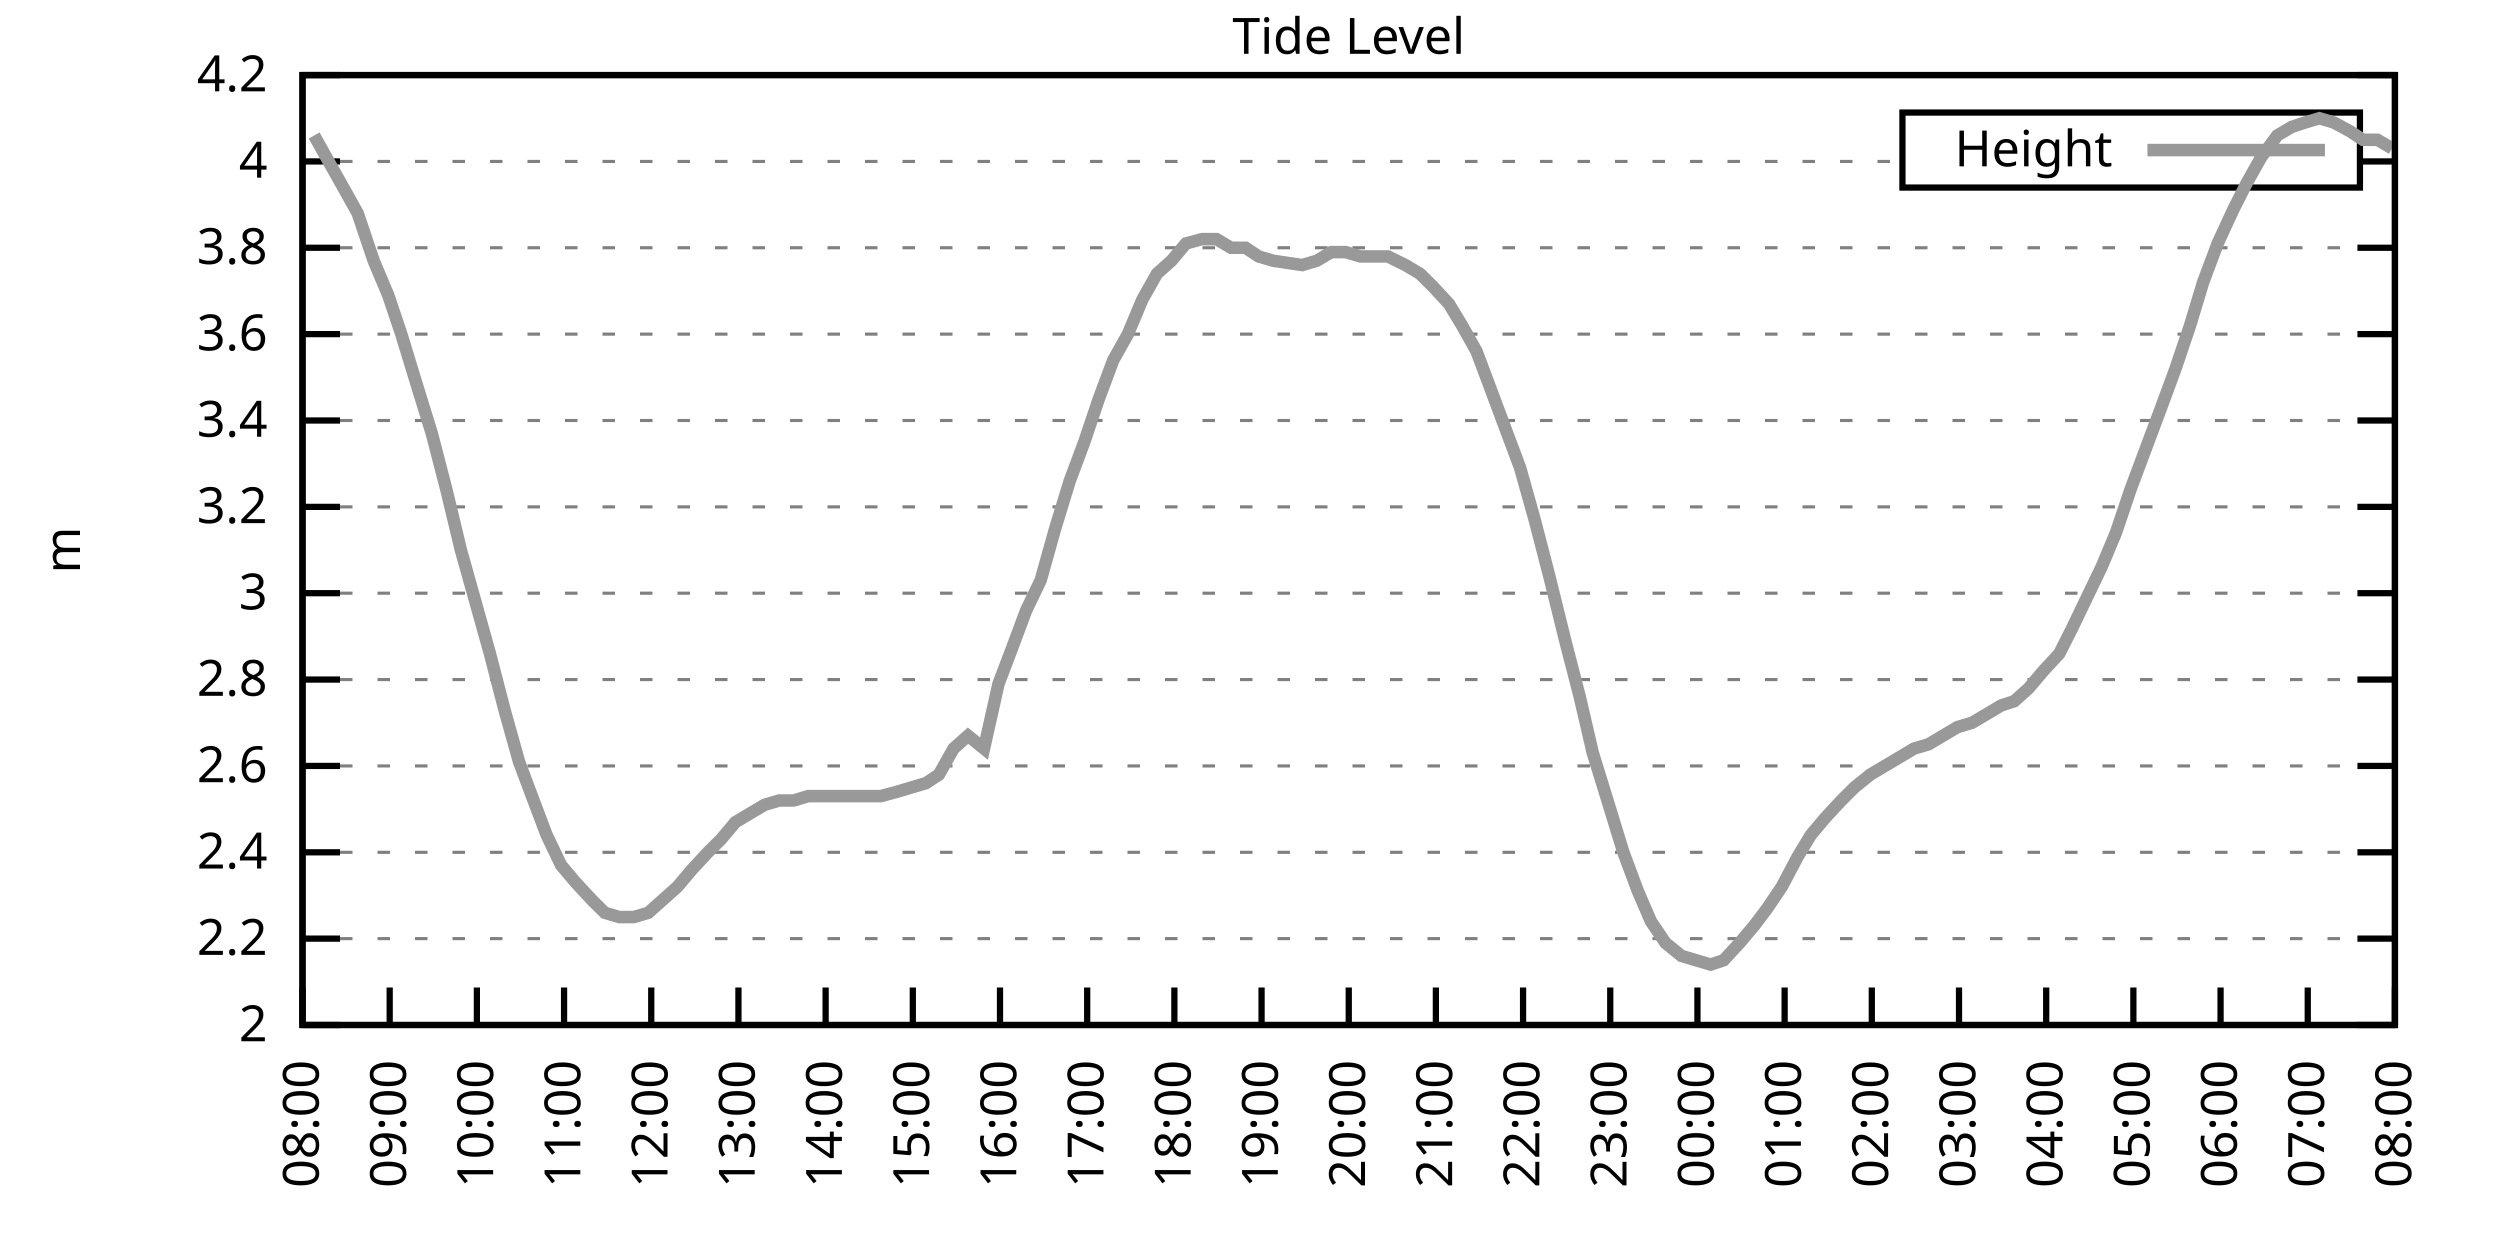
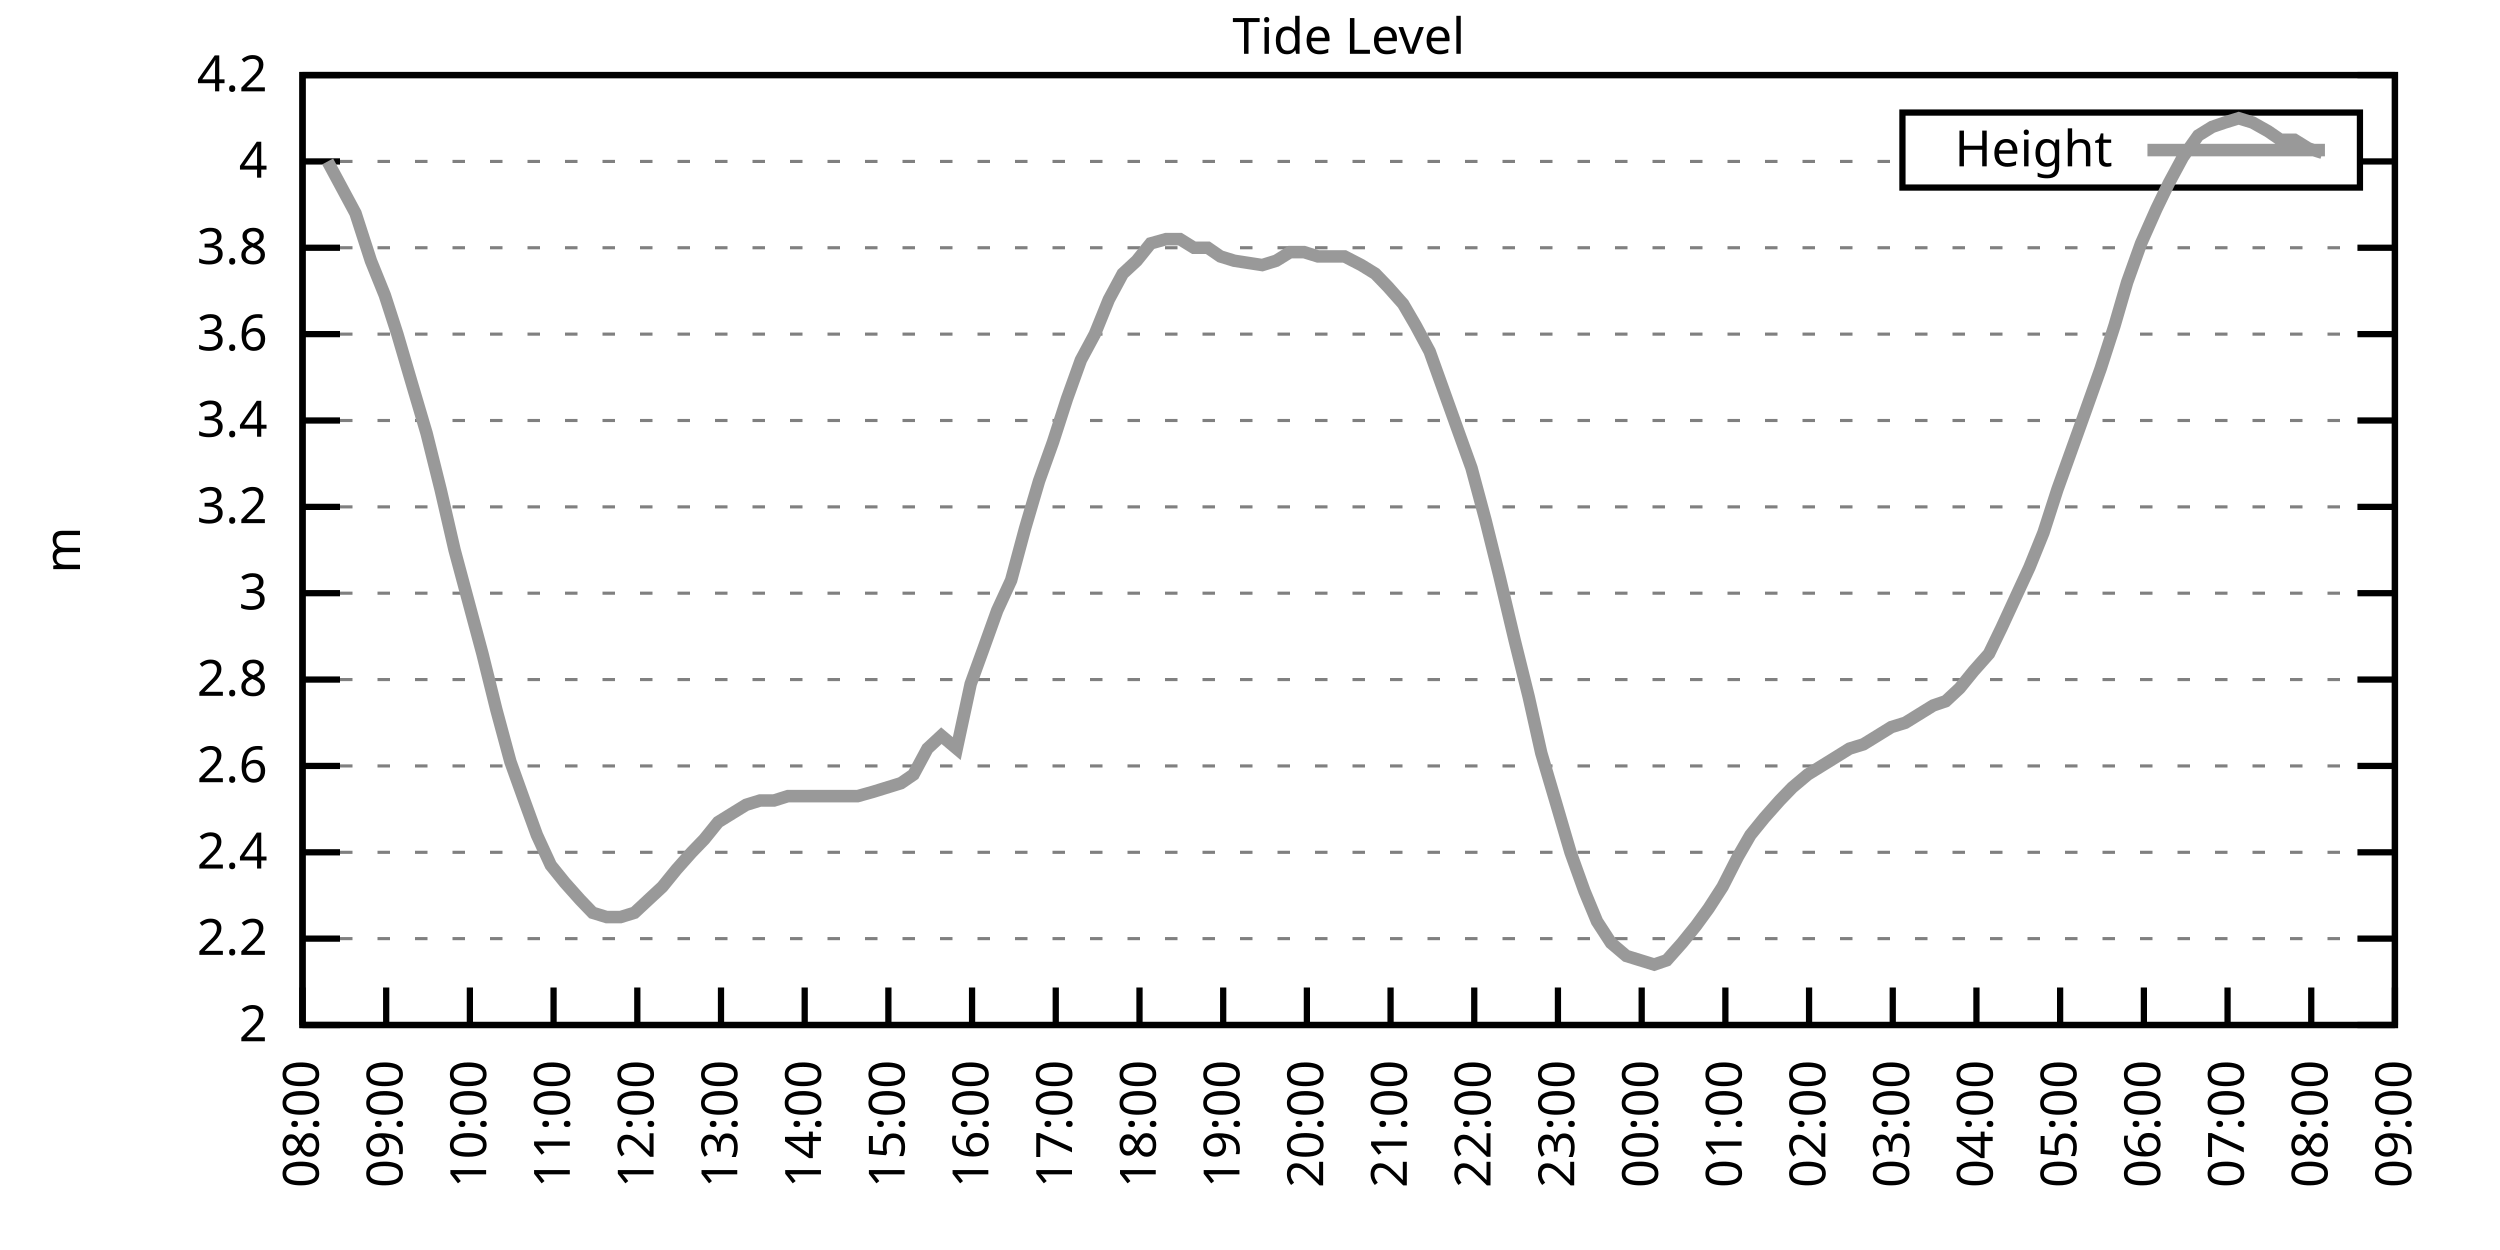
<svg xmlns="http://www.w3.org/2000/svg" xmlns:xlink="http://www.w3.org/1999/xlink" width="400" height="200" viewBox="0 0 400 200">
  <g id="gnuplot_canvas">
    <rect x="0" y="0" width="400" height="200" fill="none" />
    <defs>
      <circle id="gpDot" r="0.5" stroke-width="0.5" stroke="currentColor" />
      <path id="gpPt0" stroke-width="0.333" stroke="currentColor" d="M-1,0 h2 M0,-1 v2" />
      <path id="gpPt1" stroke-width="0.333" stroke="currentColor" d="M-1,-1 L1,1 M1,-1 L-1,1" />
      <path id="gpPt2" stroke-width="0.333" stroke="currentColor" d="M-1,0 L1,0 M0,-1 L0,1 M-1,-1 L1,1 M-1,1 L1,-1" />
      <rect id="gpPt3" stroke-width="0.333" stroke="currentColor" x="-1" y="-1" width="2" height="2" />
      <rect id="gpPt4" stroke-width="0.333" stroke="currentColor" fill="currentColor" x="-1" y="-1" width="2" height="2" />
      <circle id="gpPt5" stroke-width="0.333" stroke="currentColor" cx="0" cy="0" r="1" />
      <use xlink:href="#gpPt5" id="gpPt6" fill="currentColor" stroke="none" />
      <path id="gpPt7" stroke-width="0.333" stroke="currentColor" d="M0,-1.33 L-1.33,0.67 L1.33,0.67 z" />
      <use xlink:href="#gpPt7" id="gpPt8" fill="currentColor" stroke="none" />
      <use xlink:href="#gpPt7" id="gpPt9" stroke="currentColor" transform="rotate(180)" />
      <use xlink:href="#gpPt9" id="gpPt10" fill="currentColor" stroke="none" />
      <use xlink:href="#gpPt3" id="gpPt11" stroke="currentColor" transform="rotate(45)" />
      <use xlink:href="#gpPt11" id="gpPt12" fill="currentColor" stroke="none" />
      <path id="gpPt13" stroke-width="0.333" stroke="currentColor" d="M0,1.330 L1.265,0.411 L0.782,-1.067 L-0.782,-1.076 L-1.265,0.411 z" />
      <use xlink:href="#gpPt13" id="gpPt14" fill="currentColor" stroke="none" />
      <filter id="textbox" filterUnits="objectBoundingBox" x="0" y="0" height="1" width="1">
        <feFlood flood-color="white" flood-opacity="1" result="bgnd" />
        <feComposite in="SourceGraphic" in2="bgnd" operator="atop" />
      </filter>
      <filter id="greybox" filterUnits="objectBoundingBox" x="0" y="0" height="1" width="1">
        <feFlood flood-color="lightgrey" flood-opacity="1" result="grey" />
        <feComposite in="SourceGraphic" in2="grey" operator="atop" />
      </filter>
    </defs>
    <g fill="none" color="white" stroke="currentColor" stroke-width="1.00" stroke-linecap="butt" stroke-linejoin="miter">
</g>
    <g fill="none" color="black" stroke="currentColor" stroke-width="1.00" stroke-linecap="butt" stroke-linejoin="miter">
      <g stroke="none" shape-rendering="crispEdges">
        <polygon fill="rgb(255, 255, 255)" points="48.40,164.00 383.18,164.00 383.18,12.02 48.40,12.02 " />
      </g>
    </g>
    <g fill="none" color="black" stroke="currentColor" stroke-width="1.00" stroke-linecap="butt" stroke-linejoin="miter">
</g>
    <g fill="none" color="black" stroke="black" stroke-width="0.50" stroke-linecap="butt" stroke-linejoin="miter">
</g>
    <g fill="none" color="gray" stroke="currentColor" stroke-width="0.50" stroke-linecap="butt" stroke-linejoin="miter">
      <path stroke="gray" stroke-dasharray="2,4" class="gridline" d="M48.40,164.00 L383.19,164.00  " />
    </g>
    <g fill="none" color="gray" stroke="gray" stroke-width="1.00" stroke-linecap="butt" stroke-linejoin="miter">
</g>
    <g fill="none" color="black" stroke="currentColor" stroke-width="1.00" stroke-linecap="butt" stroke-linejoin="miter">
      <path stroke="black" d="M48.40,164.00 L54.40,164.00 M383.19,164.00 L377.19,164.00  " />
      <g transform="translate(42.80,166.60)" stroke="none" fill="black" font-family="Sans" font-size="8.00" text-anchor="end">
        <text>
          <tspan font-family="Sans"> 2</tspan>
        </text>
      </g>
    </g>
    <g fill="none" color="black" stroke="currentColor" stroke-width="1.00" stroke-linecap="butt" stroke-linejoin="miter">
</g>
    <g fill="none" color="black" stroke="black" stroke-width="0.50" stroke-linecap="butt" stroke-linejoin="miter">
</g>
    <g fill="none" color="gray" stroke="currentColor" stroke-width="0.50" stroke-linecap="butt" stroke-linejoin="miter">
      <path stroke="gray" stroke-dasharray="2,4" class="gridline" d="M48.40,150.18 L383.19,150.18  " />
    </g>
    <g fill="none" color="gray" stroke="gray" stroke-width="1.00" stroke-linecap="butt" stroke-linejoin="miter">
</g>
    <g fill="none" color="black" stroke="currentColor" stroke-width="1.00" stroke-linecap="butt" stroke-linejoin="miter">
      <path stroke="black" d="M48.40,150.18 L54.40,150.18 M383.19,150.18 L377.19,150.18  " />
      <g transform="translate(42.80,152.78)" stroke="none" fill="black" font-family="Sans" font-size="8.00" text-anchor="end">
        <text>
          <tspan font-family="Sans"> 2.2</tspan>
        </text>
      </g>
    </g>
    <g fill="none" color="black" stroke="currentColor" stroke-width="1.00" stroke-linecap="butt" stroke-linejoin="miter">
</g>
    <g fill="none" color="black" stroke="black" stroke-width="0.50" stroke-linecap="butt" stroke-linejoin="miter">
</g>
    <g fill="none" color="gray" stroke="currentColor" stroke-width="0.50" stroke-linecap="butt" stroke-linejoin="miter">
      <path stroke="gray" stroke-dasharray="2,4" class="gridline" d="M48.40,136.37 L383.19,136.37  " />
    </g>
    <g fill="none" color="gray" stroke="gray" stroke-width="1.00" stroke-linecap="butt" stroke-linejoin="miter">
</g>
    <g fill="none" color="black" stroke="currentColor" stroke-width="1.00" stroke-linecap="butt" stroke-linejoin="miter">
      <path stroke="black" d="M48.40,136.37 L54.40,136.37 M383.19,136.37 L377.19,136.37  " />
      <g transform="translate(42.80,138.97)" stroke="none" fill="black" font-family="Sans" font-size="8.00" text-anchor="end">
        <text>
          <tspan font-family="Sans"> 2.4</tspan>
        </text>
      </g>
    </g>
    <g fill="none" color="black" stroke="currentColor" stroke-width="1.00" stroke-linecap="butt" stroke-linejoin="miter">
</g>
    <g fill="none" color="black" stroke="black" stroke-width="0.50" stroke-linecap="butt" stroke-linejoin="miter">
</g>
    <g fill="none" color="gray" stroke="currentColor" stroke-width="0.50" stroke-linecap="butt" stroke-linejoin="miter">
      <path stroke="gray" stroke-dasharray="2,4" class="gridline" d="M48.40,122.55 L383.19,122.55  " />
    </g>
    <g fill="none" color="gray" stroke="gray" stroke-width="1.00" stroke-linecap="butt" stroke-linejoin="miter">
</g>
    <g fill="none" color="black" stroke="currentColor" stroke-width="1.00" stroke-linecap="butt" stroke-linejoin="miter">
      <path stroke="black" d="M48.40,122.55 L54.40,122.55 M383.19,122.55 L377.19,122.55  " />
      <g transform="translate(42.80,125.15)" stroke="none" fill="black" font-family="Sans" font-size="8.00" text-anchor="end">
        <text>
          <tspan font-family="Sans"> 2.6</tspan>
        </text>
      </g>
    </g>
    <g fill="none" color="black" stroke="currentColor" stroke-width="1.00" stroke-linecap="butt" stroke-linejoin="miter">
</g>
    <g fill="none" color="black" stroke="black" stroke-width="0.50" stroke-linecap="butt" stroke-linejoin="miter">
</g>
    <g fill="none" color="gray" stroke="currentColor" stroke-width="0.50" stroke-linecap="butt" stroke-linejoin="miter">
      <path stroke="gray" stroke-dasharray="2,4" class="gridline" d="M48.40,108.73 L383.19,108.73  " />
    </g>
    <g fill="none" color="gray" stroke="gray" stroke-width="1.00" stroke-linecap="butt" stroke-linejoin="miter">
</g>
    <g fill="none" color="black" stroke="currentColor" stroke-width="1.00" stroke-linecap="butt" stroke-linejoin="miter">
      <path stroke="black" d="M48.40,108.73 L54.40,108.73 M383.19,108.73 L377.19,108.73  " />
      <g transform="translate(42.80,111.33)" stroke="none" fill="black" font-family="Sans" font-size="8.00" text-anchor="end">
        <text>
          <tspan font-family="Sans"> 2.8</tspan>
        </text>
      </g>
    </g>
    <g fill="none" color="black" stroke="currentColor" stroke-width="1.00" stroke-linecap="butt" stroke-linejoin="miter">
</g>
    <g fill="none" color="black" stroke="black" stroke-width="0.50" stroke-linecap="butt" stroke-linejoin="miter">
</g>
    <g fill="none" color="gray" stroke="currentColor" stroke-width="0.50" stroke-linecap="butt" stroke-linejoin="miter">
      <path stroke="gray" stroke-dasharray="2,4" class="gridline" d="M48.40,94.91 L383.19,94.91  " />
    </g>
    <g fill="none" color="gray" stroke="gray" stroke-width="1.00" stroke-linecap="butt" stroke-linejoin="miter">
</g>
    <g fill="none" color="black" stroke="currentColor" stroke-width="1.00" stroke-linecap="butt" stroke-linejoin="miter">
      <path stroke="black" d="M48.40,94.91 L54.40,94.91 M383.19,94.91 L377.19,94.91  " />
      <g transform="translate(42.80,97.51)" stroke="none" fill="black" font-family="Sans" font-size="8.00" text-anchor="end">
        <text>
          <tspan font-family="Sans"> 3</tspan>
        </text>
      </g>
    </g>
    <g fill="none" color="black" stroke="currentColor" stroke-width="1.00" stroke-linecap="butt" stroke-linejoin="miter">
</g>
    <g fill="none" color="black" stroke="black" stroke-width="0.50" stroke-linecap="butt" stroke-linejoin="miter">
</g>
    <g fill="none" color="gray" stroke="currentColor" stroke-width="0.50" stroke-linecap="butt" stroke-linejoin="miter">
      <path stroke="gray" stroke-dasharray="2,4" class="gridline" d="M48.40,81.10 L383.19,81.10  " />
    </g>
    <g fill="none" color="gray" stroke="gray" stroke-width="1.00" stroke-linecap="butt" stroke-linejoin="miter">
</g>
    <g fill="none" color="black" stroke="currentColor" stroke-width="1.00" stroke-linecap="butt" stroke-linejoin="miter">
      <path stroke="black" d="M48.40,81.10 L54.40,81.10 M383.19,81.10 L377.19,81.10  " />
      <g transform="translate(42.80,83.70)" stroke="none" fill="black" font-family="Sans" font-size="8.00" text-anchor="end">
        <text>
          <tspan font-family="Sans"> 3.2</tspan>
        </text>
      </g>
    </g>
    <g fill="none" color="black" stroke="currentColor" stroke-width="1.00" stroke-linecap="butt" stroke-linejoin="miter">
</g>
    <g fill="none" color="black" stroke="black" stroke-width="0.50" stroke-linecap="butt" stroke-linejoin="miter">
</g>
    <g fill="none" color="gray" stroke="currentColor" stroke-width="0.50" stroke-linecap="butt" stroke-linejoin="miter">
      <path stroke="gray" stroke-dasharray="2,4" class="gridline" d="M48.40,67.28 L383.19,67.28  " />
    </g>
    <g fill="none" color="gray" stroke="gray" stroke-width="1.00" stroke-linecap="butt" stroke-linejoin="miter">
</g>
    <g fill="none" color="black" stroke="currentColor" stroke-width="1.00" stroke-linecap="butt" stroke-linejoin="miter">
      <path stroke="black" d="M48.40,67.28 L54.40,67.28 M383.19,67.28 L377.19,67.28  " />
      <g transform="translate(42.80,69.88)" stroke="none" fill="black" font-family="Sans" font-size="8.00" text-anchor="end">
        <text>
          <tspan font-family="Sans"> 3.4</tspan>
        </text>
      </g>
    </g>
    <g fill="none" color="black" stroke="currentColor" stroke-width="1.00" stroke-linecap="butt" stroke-linejoin="miter">
</g>
    <g fill="none" color="black" stroke="black" stroke-width="0.50" stroke-linecap="butt" stroke-linejoin="miter">
</g>
    <g fill="none" color="gray" stroke="currentColor" stroke-width="0.50" stroke-linecap="butt" stroke-linejoin="miter">
      <path stroke="gray" stroke-dasharray="2,4" class="gridline" d="M48.40,53.46 L383.19,53.46  " />
    </g>
    <g fill="none" color="gray" stroke="gray" stroke-width="1.00" stroke-linecap="butt" stroke-linejoin="miter">
</g>
    <g fill="none" color="black" stroke="currentColor" stroke-width="1.00" stroke-linecap="butt" stroke-linejoin="miter">
      <path stroke="black" d="M48.40,53.46 L54.40,53.46 M383.19,53.46 L377.19,53.46  " />
      <g transform="translate(42.80,56.06)" stroke="none" fill="black" font-family="Sans" font-size="8.00" text-anchor="end">
        <text>
          <tspan font-family="Sans"> 3.6</tspan>
        </text>
      </g>
    </g>
    <g fill="none" color="black" stroke="currentColor" stroke-width="1.00" stroke-linecap="butt" stroke-linejoin="miter">
</g>
    <g fill="none" color="black" stroke="black" stroke-width="0.50" stroke-linecap="butt" stroke-linejoin="miter">
</g>
    <g fill="none" color="gray" stroke="currentColor" stroke-width="0.50" stroke-linecap="butt" stroke-linejoin="miter">
      <path stroke="gray" stroke-dasharray="2,4" class="gridline" d="M48.40,39.64 L383.19,39.64  " />
    </g>
    <g fill="none" color="gray" stroke="gray" stroke-width="1.00" stroke-linecap="butt" stroke-linejoin="miter">
</g>
    <g fill="none" color="black" stroke="currentColor" stroke-width="1.00" stroke-linecap="butt" stroke-linejoin="miter">
      <path stroke="black" d="M48.40,39.64 L54.40,39.64 M383.19,39.64 L377.19,39.64  " />
      <g transform="translate(42.80,42.24)" stroke="none" fill="black" font-family="Sans" font-size="8.00" text-anchor="end">
        <text>
          <tspan font-family="Sans"> 3.8</tspan>
        </text>
      </g>
    </g>
    <g fill="none" color="black" stroke="currentColor" stroke-width="1.00" stroke-linecap="butt" stroke-linejoin="miter">
</g>
    <g fill="none" color="black" stroke="black" stroke-width="0.50" stroke-linecap="butt" stroke-linejoin="miter">
</g>
    <g fill="none" color="gray" stroke="currentColor" stroke-width="0.50" stroke-linecap="butt" stroke-linejoin="miter">
      <path stroke="gray" stroke-dasharray="2,4" class="gridline" d="M48.40,25.83 L304.39,25.83 M377.59,25.83 L383.19,25.83  " />
    </g>
    <g fill="none" color="gray" stroke="gray" stroke-width="1.00" stroke-linecap="butt" stroke-linejoin="miter">
</g>
    <g fill="none" color="black" stroke="currentColor" stroke-width="1.00" stroke-linecap="butt" stroke-linejoin="miter">
      <path stroke="black" d="M48.40,25.83 L54.40,25.83 M383.19,25.83 L377.19,25.83  " />
      <g transform="translate(42.80,28.43)" stroke="none" fill="black" font-family="Sans" font-size="8.00" text-anchor="end">
        <text>
          <tspan font-family="Sans"> 4</tspan>
        </text>
      </g>
    </g>
    <g fill="none" color="black" stroke="currentColor" stroke-width="1.00" stroke-linecap="butt" stroke-linejoin="miter">
</g>
    <g fill="none" color="black" stroke="black" stroke-width="0.50" stroke-linecap="butt" stroke-linejoin="miter">
</g>
    <g fill="none" color="gray" stroke="currentColor" stroke-width="0.50" stroke-linecap="butt" stroke-linejoin="miter">
      <path stroke="gray" stroke-dasharray="2,4" class="gridline" d="M48.40,12.01 L383.19,12.01  " />
    </g>
    <g fill="none" color="gray" stroke="gray" stroke-width="1.00" stroke-linecap="butt" stroke-linejoin="miter">
</g>
    <g fill="none" color="black" stroke="currentColor" stroke-width="1.00" stroke-linecap="butt" stroke-linejoin="miter">
      <path stroke="black" d="M48.40,12.01 L54.40,12.01 M383.19,12.01 L377.19,12.01  " />
      <g transform="translate(42.80,14.61)" stroke="none" fill="black" font-family="Sans" font-size="8.00" text-anchor="end">
        <text>
          <tspan font-family="Sans"> 4.2</tspan>
        </text>
      </g>
    </g>
    <g fill="none" color="black" stroke="currentColor" stroke-width="1.00" stroke-linecap="butt" stroke-linejoin="miter">
      <path stroke="black" d="M48.40,164.00 L48.40,158.00  " />
      <g transform="translate(51.00,169.60) rotate(270.00)" stroke="none" fill="black" font-family="Sans" font-size="8.00" text-anchor="end">
        <text>
          <tspan font-family="Sans">08:00</tspan>
        </text>
      </g>
    </g>
    <g fill="none" color="black" stroke="currentColor" stroke-width="1.00" stroke-linecap="butt" stroke-linejoin="miter">
-       <path stroke="black" d="M62.35,164.00 L62.35,158.00  " />
-       <g transform="translate(64.95,169.60) rotate(270.00)" stroke="none" fill="black" font-family="Sans" font-size="8.00" text-anchor="end">
+       <path stroke="black" d="M61.79,164.00 L61.79,158.00  " />
+       <g transform="translate(64.39,169.60) rotate(270.00)" stroke="none" fill="black" font-family="Sans" font-size="8.00" text-anchor="end">
        <text>
          <tspan font-family="Sans">09:00</tspan>
        </text>
      </g>
    </g>
    <g fill="none" color="black" stroke="currentColor" stroke-width="1.00" stroke-linecap="butt" stroke-linejoin="miter">
-       <path stroke="black" d="M76.30,164.00 L76.30,158.00  " />
-       <g transform="translate(78.90,169.60) rotate(270.00)" stroke="none" fill="black" font-family="Sans" font-size="8.00" text-anchor="end">
+       <path stroke="black" d="M75.18,164.00 L75.18,158.00  " />
+       <g transform="translate(77.78,169.60) rotate(270.00)" stroke="none" fill="black" font-family="Sans" font-size="8.00" text-anchor="end">
        <text>
          <tspan font-family="Sans">10:00</tspan>
        </text>
      </g>
    </g>
    <g fill="none" color="black" stroke="currentColor" stroke-width="1.00" stroke-linecap="butt" stroke-linejoin="miter">
-       <path stroke="black" d="M90.25,164.00 L90.25,158.00  " />
-       <g transform="translate(92.85,169.60) rotate(270.00)" stroke="none" fill="black" font-family="Sans" font-size="8.00" text-anchor="end">
+       <path stroke="black" d="M88.57,164.00 L88.57,158.00  " />
+       <g transform="translate(91.17,169.60) rotate(270.00)" stroke="none" fill="black" font-family="Sans" font-size="8.00" text-anchor="end">
        <text>
          <tspan font-family="Sans">11:00</tspan>
        </text>
      </g>
    </g>
    <g fill="none" color="black" stroke="currentColor" stroke-width="1.00" stroke-linecap="butt" stroke-linejoin="miter">
-       <path stroke="black" d="M104.20,164.00 L104.20,158.00  " />
-       <g transform="translate(106.80,169.60) rotate(270.00)" stroke="none" fill="black" font-family="Sans" font-size="8.00" text-anchor="end">
+       <path stroke="black" d="M101.97,164.00 L101.97,158.00  " />
+       <g transform="translate(104.57,169.60) rotate(270.00)" stroke="none" fill="black" font-family="Sans" font-size="8.00" text-anchor="end">
        <text>
          <tspan font-family="Sans">12:00</tspan>
        </text>
      </g>
    </g>
    <g fill="none" color="black" stroke="currentColor" stroke-width="1.00" stroke-linecap="butt" stroke-linejoin="miter">
-       <path stroke="black" d="M118.15,164.00 L118.15,158.00  " />
-       <g transform="translate(120.75,169.60) rotate(270.00)" stroke="none" fill="black" font-family="Sans" font-size="8.00" text-anchor="end">
+       <path stroke="black" d="M115.36,164.00 L115.36,158.00  " />
+       <g transform="translate(117.96,169.60) rotate(270.00)" stroke="none" fill="black" font-family="Sans" font-size="8.00" text-anchor="end">
        <text>
          <tspan font-family="Sans">13:00</tspan>
        </text>
      </g>
    </g>
    <g fill="none" color="black" stroke="currentColor" stroke-width="1.00" stroke-linecap="butt" stroke-linejoin="miter">
-       <path stroke="black" d="M132.10,164.00 L132.10,158.00  " />
-       <g transform="translate(134.70,169.60) rotate(270.00)" stroke="none" fill="black" font-family="Sans" font-size="8.00" text-anchor="end">
+       <path stroke="black" d="M128.75,164.00 L128.75,158.00  " />
+       <g transform="translate(131.35,169.60) rotate(270.00)" stroke="none" fill="black" font-family="Sans" font-size="8.00" text-anchor="end">
        <text>
          <tspan font-family="Sans">14:00</tspan>
        </text>
      </g>
    </g>
    <g fill="none" color="black" stroke="currentColor" stroke-width="1.00" stroke-linecap="butt" stroke-linejoin="miter">
-       <path stroke="black" d="M146.05,164.00 L146.05,158.00  " />
-       <g transform="translate(148.65,169.60) rotate(270.00)" stroke="none" fill="black" font-family="Sans" font-size="8.00" text-anchor="end">
+       <path stroke="black" d="M142.14,164.00 L142.14,158.00  " />
+       <g transform="translate(144.74,169.60) rotate(270.00)" stroke="none" fill="black" font-family="Sans" font-size="8.00" text-anchor="end">
        <text>
          <tspan font-family="Sans">15:00</tspan>
        </text>
      </g>
    </g>
    <g fill="none" color="black" stroke="currentColor" stroke-width="1.00" stroke-linecap="butt" stroke-linejoin="miter">
-       <path stroke="black" d="M160.00,164.00 L160.00,158.00  " />
-       <g transform="translate(162.60,169.60) rotate(270.00)" stroke="none" fill="black" font-family="Sans" font-size="8.00" text-anchor="end">
+       <path stroke="black" d="M155.53,164.00 L155.53,158.00  " />
+       <g transform="translate(158.13,169.60) rotate(270.00)" stroke="none" fill="black" font-family="Sans" font-size="8.00" text-anchor="end">
        <text>
          <tspan font-family="Sans">16:00</tspan>
        </text>
      </g>
    </g>
    <g fill="none" color="black" stroke="currentColor" stroke-width="1.00" stroke-linecap="butt" stroke-linejoin="miter">
-       <path stroke="black" d="M173.95,164.00 L173.95,158.00  " />
-       <g transform="translate(176.55,169.60) rotate(270.00)" stroke="none" fill="black" font-family="Sans" font-size="8.00" text-anchor="end">
+       <path stroke="black" d="M168.92,164.00 L168.92,158.00  " />
+       <g transform="translate(171.52,169.60) rotate(270.00)" stroke="none" fill="black" font-family="Sans" font-size="8.00" text-anchor="end">
        <text>
          <tspan font-family="Sans">17:00</tspan>
        </text>
      </g>
    </g>
    <g fill="none" color="black" stroke="currentColor" stroke-width="1.00" stroke-linecap="butt" stroke-linejoin="miter">
-       <path stroke="black" d="M187.90,164.00 L187.90,158.00  " />
-       <g transform="translate(190.50,169.60) rotate(270.00)" stroke="none" fill="black" font-family="Sans" font-size="8.00" text-anchor="end">
+       <path stroke="black" d="M182.32,164.00 L182.32,158.00  " />
+       <g transform="translate(184.92,169.60) rotate(270.00)" stroke="none" fill="black" font-family="Sans" font-size="8.00" text-anchor="end">
        <text>
          <tspan font-family="Sans">18:00</tspan>
        </text>
      </g>
    </g>
    <g fill="none" color="black" stroke="currentColor" stroke-width="1.00" stroke-linecap="butt" stroke-linejoin="miter">
-       <path stroke="black" d="M201.85,164.00 L201.85,158.00  " />
-       <g transform="translate(204.45,169.60) rotate(270.00)" stroke="none" fill="black" font-family="Sans" font-size="8.00" text-anchor="end">
+       <path stroke="black" d="M195.71,164.00 L195.71,158.00  " />
+       <g transform="translate(198.31,169.60) rotate(270.00)" stroke="none" fill="black" font-family="Sans" font-size="8.00" text-anchor="end">
        <text>
          <tspan font-family="Sans">19:00</tspan>
        </text>
      </g>
    </g>
    <g fill="none" color="black" stroke="currentColor" stroke-width="1.00" stroke-linecap="butt" stroke-linejoin="miter">
-       <path stroke="black" d="M215.80,164.00 L215.80,158.00  " />
-       <g transform="translate(218.40,169.60) rotate(270.00)" stroke="none" fill="black" font-family="Sans" font-size="8.00" text-anchor="end">
+       <path stroke="black" d="M209.10,164.00 L209.10,158.00  " />
+       <g transform="translate(211.70,169.60) rotate(270.00)" stroke="none" fill="black" font-family="Sans" font-size="8.00" text-anchor="end">
        <text>
          <tspan font-family="Sans">20:00</tspan>
        </text>
      </g>
    </g>
    <g fill="none" color="black" stroke="currentColor" stroke-width="1.00" stroke-linecap="butt" stroke-linejoin="miter">
-       <path stroke="black" d="M229.74,164.00 L229.74,158.00  " />
-       <g transform="translate(232.34,169.60) rotate(270.00)" stroke="none" fill="black" font-family="Sans" font-size="8.00" text-anchor="end">
+       <path stroke="black" d="M222.49,164.00 L222.49,158.00  " />
+       <g transform="translate(225.09,169.60) rotate(270.00)" stroke="none" fill="black" font-family="Sans" font-size="8.00" text-anchor="end">
        <text>
          <tspan font-family="Sans">21:00</tspan>
        </text>
      </g>
    </g>
    <g fill="none" color="black" stroke="currentColor" stroke-width="1.00" stroke-linecap="butt" stroke-linejoin="miter">
-       <path stroke="black" d="M243.69,164.00 L243.69,158.00  " />
-       <g transform="translate(246.29,169.60) rotate(270.00)" stroke="none" fill="black" font-family="Sans" font-size="8.00" text-anchor="end">
+       <path stroke="black" d="M235.88,164.00 L235.88,158.00  " />
+       <g transform="translate(238.48,169.60) rotate(270.00)" stroke="none" fill="black" font-family="Sans" font-size="8.00" text-anchor="end">
        <text>
          <tspan font-family="Sans">22:00</tspan>
        </text>
      </g>
    </g>
    <g fill="none" color="black" stroke="currentColor" stroke-width="1.00" stroke-linecap="butt" stroke-linejoin="miter">
-       <path stroke="black" d="M257.64,164.00 L257.64,158.00  " />
-       <g transform="translate(260.24,169.60) rotate(270.00)" stroke="none" fill="black" font-family="Sans" font-size="8.00" text-anchor="end">
+       <path stroke="black" d="M249.27,164.00 L249.27,158.00  " />
+       <g transform="translate(251.87,169.60) rotate(270.00)" stroke="none" fill="black" font-family="Sans" font-size="8.00" text-anchor="end">
        <text>
          <tspan font-family="Sans">23:00</tspan>
        </text>
      </g>
    </g>
    <g fill="none" color="black" stroke="currentColor" stroke-width="1.00" stroke-linecap="butt" stroke-linejoin="miter">
-       <path stroke="black" d="M271.59,164.00 L271.59,158.00  " />
-       <g transform="translate(274.19,169.60) rotate(270.00)" stroke="none" fill="black" font-family="Sans" font-size="8.00" text-anchor="end">
+       <path stroke="black" d="M262.67,164.00 L262.67,158.00  " />
+       <g transform="translate(265.27,169.60) rotate(270.00)" stroke="none" fill="black" font-family="Sans" font-size="8.00" text-anchor="end">
        <text>
          <tspan font-family="Sans">00:00</tspan>
        </text>
      </g>
    </g>
    <g fill="none" color="black" stroke="currentColor" stroke-width="1.00" stroke-linecap="butt" stroke-linejoin="miter">
-       <path stroke="black" d="M285.54,164.00 L285.54,158.00  " />
-       <g transform="translate(288.14,169.60) rotate(270.00)" stroke="none" fill="black" font-family="Sans" font-size="8.00" text-anchor="end">
+       <path stroke="black" d="M276.06,164.00 L276.06,158.00  " />
+       <g transform="translate(278.66,169.60) rotate(270.00)" stroke="none" fill="black" font-family="Sans" font-size="8.00" text-anchor="end">
        <text>
          <tspan font-family="Sans">01:00</tspan>
        </text>
      </g>
    </g>
    <g fill="none" color="black" stroke="currentColor" stroke-width="1.00" stroke-linecap="butt" stroke-linejoin="miter">
-       <path stroke="black" d="M299.49,164.00 L299.49,158.00  " />
-       <g transform="translate(302.09,169.60) rotate(270.00)" stroke="none" fill="black" font-family="Sans" font-size="8.00" text-anchor="end">
+       <path stroke="black" d="M289.45,164.00 L289.45,158.00  " />
+       <g transform="translate(292.05,169.60) rotate(270.00)" stroke="none" fill="black" font-family="Sans" font-size="8.00" text-anchor="end">
        <text>
          <tspan font-family="Sans">02:00</tspan>
        </text>
      </g>
    </g>
    <g fill="none" color="black" stroke="currentColor" stroke-width="1.00" stroke-linecap="butt" stroke-linejoin="miter">
-       <path stroke="black" d="M313.44,164.00 L313.44,158.00  " />
-       <g transform="translate(316.04,169.60) rotate(270.00)" stroke="none" fill="black" font-family="Sans" font-size="8.00" text-anchor="end">
+       <path stroke="black" d="M302.84,164.00 L302.84,158.00  " />
+       <g transform="translate(305.44,169.60) rotate(270.00)" stroke="none" fill="black" font-family="Sans" font-size="8.00" text-anchor="end">
        <text>
          <tspan font-family="Sans">03:00</tspan>
        </text>
      </g>
    </g>
    <g fill="none" color="black" stroke="currentColor" stroke-width="1.00" stroke-linecap="butt" stroke-linejoin="miter">
-       <path stroke="black" d="M327.39,164.00 L327.39,158.00  " />
-       <g transform="translate(329.99,169.60) rotate(270.00)" stroke="none" fill="black" font-family="Sans" font-size="8.00" text-anchor="end">
+       <path stroke="black" d="M316.23,164.00 L316.23,158.00  " />
+       <g transform="translate(318.83,169.60) rotate(270.00)" stroke="none" fill="black" font-family="Sans" font-size="8.00" text-anchor="end">
        <text>
          <tspan font-family="Sans">04:00</tspan>
        </text>
      </g>
    </g>
    <g fill="none" color="black" stroke="currentColor" stroke-width="1.00" stroke-linecap="butt" stroke-linejoin="miter">
-       <path stroke="black" d="M341.34,164.00 L341.34,158.00  " />
-       <g transform="translate(343.94,169.60) rotate(270.00)" stroke="none" fill="black" font-family="Sans" font-size="8.00" text-anchor="end">
+       <path stroke="black" d="M329.62,164.00 L329.62,158.00  " />
+       <g transform="translate(332.22,169.60) rotate(270.00)" stroke="none" fill="black" font-family="Sans" font-size="8.00" text-anchor="end">
        <text>
          <tspan font-family="Sans">05:00</tspan>
        </text>
      </g>
    </g>
    <g fill="none" color="black" stroke="currentColor" stroke-width="1.00" stroke-linecap="butt" stroke-linejoin="miter">
-       <path stroke="black" d="M355.29,164.00 L355.29,158.00  " />
-       <g transform="translate(357.89,169.60) rotate(270.00)" stroke="none" fill="black" font-family="Sans" font-size="8.00" text-anchor="end">
+       <path stroke="black" d="M343.02,164.00 L343.02,158.00  " />
+       <g transform="translate(345.62,169.60) rotate(270.00)" stroke="none" fill="black" font-family="Sans" font-size="8.00" text-anchor="end">
        <text>
          <tspan font-family="Sans">06:00</tspan>
        </text>
      </g>
    </g>
    <g fill="none" color="black" stroke="currentColor" stroke-width="1.00" stroke-linecap="butt" stroke-linejoin="miter">
-       <path stroke="black" d="M369.24,164.00 L369.24,158.00  " />
-       <g transform="translate(371.84,169.60) rotate(270.00)" stroke="none" fill="black" font-family="Sans" font-size="8.00" text-anchor="end">
+       <path stroke="black" d="M356.41,164.00 L356.41,158.00  " />
+       <g transform="translate(359.01,169.60) rotate(270.00)" stroke="none" fill="black" font-family="Sans" font-size="8.00" text-anchor="end">
        <text>
          <tspan font-family="Sans">07:00</tspan>
+         </text>
+       </g>
+     </g>
+     <g fill="none" color="black" stroke="currentColor" stroke-width="1.00" stroke-linecap="butt" stroke-linejoin="miter">
+       <path stroke="black" d="M369.80,164.00 L369.80,158.00  " />
+       <g transform="translate(372.40,169.60) rotate(270.00)" stroke="none" fill="black" font-family="Sans" font-size="8.00" text-anchor="end">
+         <text>
+           <tspan font-family="Sans">08:00</tspan>
        </text>
      </g>
    </g>
    <g fill="none" color="black" stroke="currentColor" stroke-width="1.00" stroke-linecap="butt" stroke-linejoin="miter">
      <path stroke="black" d="M383.19,164.00 L383.19,158.00  " />
      <g transform="translate(385.79,169.60) rotate(270.00)" stroke="none" fill="black" font-family="Sans" font-size="8.00" text-anchor="end">
        <text>
-           <tspan font-family="Sans">08:00</tspan>
+           <tspan font-family="Sans">09:00</tspan>
        </text>
      </g>
    </g>
    <g fill="none" color="black" stroke="currentColor" stroke-width="1.00" stroke-linecap="butt" stroke-linejoin="miter">
</g>
    <g fill="none" color="black" stroke="currentColor" stroke-width="1.00" stroke-linecap="butt" stroke-linejoin="miter">
      <path stroke="black" d="M48.40,12.01 L48.40,164.00 L383.19,164.00 L383.19,12.01 L48.40,12.01 Z  " />
    </g>
    <g fill="none" color="black" stroke="currentColor" stroke-width="1.00" stroke-linecap="butt" stroke-linejoin="miter">
</g>
    <g fill="none" color="black" stroke="currentColor" stroke-width="1.00" stroke-linecap="butt" stroke-linejoin="miter">
      <path stroke="black" d="M304.39,30.01 L304.39,18.01 L377.59,18.01 L377.59,30.01 L304.39,30.01 Z  " />
    </g>
    <g id="Tide_level_plot_1">
      <g fill="none" color="white" stroke="black" stroke-width="2.00" stroke-linecap="butt" stroke-linejoin="miter">
</g>
      <g fill="none" color="black" stroke="currentColor" stroke-width="2.00" stroke-linecap="butt" stroke-linejoin="miter">
        <g transform="translate(337.99,26.61)" stroke="none" fill="black" font-family="Sans" font-size="8.00" text-anchor="end">
          <text>
            <tspan font-family="Sans">Height</tspan>
          </text>
        </g>
      </g>
      <g fill="none" color="black" stroke="currentColor" stroke-width="2.00" stroke-linecap="butt" stroke-linejoin="miter">
-         <path stroke="rgb(153, 153, 153)" d="M343.59,24.01 L371.99,24.01 M50.26,21.68 L52.58,25.83 L54.91,29.97 L57.23,34.12 L59.79,41.72 L62.12,47.24   L64.21,53.46 L66.53,61.06 L69.09,69.35 L71.42,78.33 L73.74,88.00 L76.07,96.30 L78.39,104.59 L80.72,113.57   L83.04,121.86 L85.37,128.08 L87.46,133.60 L89.78,138.44 L92.11,141.20 L94.67,143.96 L96.76,146.04 L99.08,146.73   L101.41,146.73 L103.73,146.04 L106.06,143.96 L108.38,141.89 L110.71,139.13 L113.27,136.37 L115.36,134.29 L117.68,131.53   L120.01,130.15 L122.33,128.77 L124.66,128.08 L126.98,128.08 L129.31,127.38 L131.63,127.38 L133.96,127.38 L136.28,127.38   L138.61,127.38 L140.93,127.38 L143.49,126.69 L145.81,126.00 L148.14,125.31 L150.23,123.93 L152.56,119.78 L154.88,117.71   L157.44,119.78 L159.76,109.42 L161.86,103.89 L164.18,97.68 L166.51,92.84 L168.83,84.55 L171.16,76.95 L173.48,70.73   L175.81,63.82 L178.13,57.61 L180.46,53.46 L182.78,47.93 L185.11,43.79 L187.43,41.72 L189.76,38.95 L192.31,38.26   L194.64,38.26 L196.96,39.64 L199.29,39.64 L201.38,41.03 L203.71,41.72 L208.36,42.41 L210.68,41.72 L213.01,40.34   L215.33,40.34 L217.65,41.03 L219.98,41.03 L222.07,41.03 L224.86,42.41 L227.19,43.79 L229.28,45.86 L231.84,48.63   L233.93,52.08 L236.25,56.23 L238.58,62.44 L240.90,68.66 L243.23,74.88 L245.55,83.17 L247.88,92.15 L250.44,102.51   L252.76,111.49 L254.85,120.48 L257.41,128.77 L259.74,136.37 L262.06,142.58 L264.15,147.42 L266.48,150.87 L269.04,152.95   L271.36,153.64 L273.69,154.33 L275.78,153.64 L278.34,150.87 L280.66,148.11 L282.75,145.35 L285.08,141.89 L287.64,137.06   L289.73,133.60 L292.05,130.84 L294.61,128.08 L296.70,126.00 L299.26,123.93 L301.58,122.55 L303.91,121.17 L306.23,119.78   L308.56,119.09 L310.88,117.71 L313.21,116.33 L315.53,115.64 L317.86,114.26 L320.18,112.88 L322.28,112.19 L324.60,110.11   L326.93,107.35 L329.48,104.59 L331.58,100.44 L333.90,95.60 L336.23,90.77 L338.55,85.24 L340.88,78.33 L343.20,72.12   L345.53,65.90 L348.08,58.99 L350.41,52.08 L352.50,45.17 L354.83,38.95 L357.38,33.43 L359.48,29.28 L361.80,25.14   L364.36,21.68 L366.68,20.30 L368.78,19.61 L371.10,18.92 L373.43,19.61 L375.98,20.99 L378.08,22.37 L380.40,22.37   L382.73,23.75  " />
+         <path stroke="rgb(153, 153, 153)" d="M343.59,24.01 L371.99,24.01 M52.42,25.83 L54.65,29.97 L56.88,34.12 L59.34,41.72 L61.57,47.24 L63.58,53.46   L65.81,61.06 L68.26,69.35 L70.50,78.33 L72.73,88.00 L74.96,96.30 L77.19,104.59 L79.42,113.57 L81.66,121.86   L83.89,128.08 L85.90,133.60 L88.13,138.44 L90.36,141.20 L92.82,143.96 L94.82,146.04 L97.06,146.73 L99.29,146.73   L101.52,146.04 L103.75,143.96 L105.98,141.89 L108.22,139.13 L110.67,136.37 L112.68,134.29 L114.91,131.53 L117.14,130.15   L119.38,128.77 L121.61,128.08 L123.84,128.08 L126.07,127.38 L128.30,127.38 L130.54,127.38 L132.77,127.38 L135.00,127.38   L137.23,127.38 L139.69,126.69 L141.92,126.00 L144.15,125.31 L146.16,123.93 L148.39,119.78 L150.62,117.71 L153.08,119.78   L155.31,109.42 L157.32,103.89 L159.55,97.68 L161.78,92.84 L164.01,84.55 L166.25,76.95 L168.48,70.73 L170.71,63.82   L172.94,57.61 L175.17,53.46 L177.41,47.93 L179.64,43.79 L181.87,41.72 L184.10,38.95 L186.56,38.26 L188.79,38.26   L191.02,39.64 L193.25,39.64 L195.26,41.03 L197.49,41.72 L201.96,42.41 L204.19,41.72 L206.42,40.34 L208.65,40.34   L210.88,41.03 L213.12,41.03 L215.13,41.03 L217.80,42.41 L220.04,43.79 L222.04,45.86 L224.50,48.63 L226.51,52.08   L228.74,56.23 L230.97,62.44 L233.20,68.66 L235.44,74.88 L237.67,83.17 L239.90,92.15 L242.36,102.51 L244.59,111.49   L246.60,120.48 L249.05,128.77 L251.28,136.37 L253.51,142.58 L255.52,147.42 L257.76,150.87 L260.21,152.95 L262.44,153.64   L264.67,154.33 L266.68,153.64 L269.14,150.87 L271.37,148.11 L273.38,145.35 L275.61,141.89 L278.07,137.06 L280.07,133.60   L282.31,130.84 L284.76,128.08 L286.77,126.00 L289.23,123.93 L291.46,122.55 L293.69,121.17 L295.92,119.78 L298.15,119.09   L300.39,117.71 L302.62,116.33 L304.85,115.64 L307.08,114.26 L309.31,112.88 L311.32,112.19 L313.55,110.11 L315.79,107.35   L318.24,104.59 L320.25,100.44 L322.48,95.60 L324.71,90.77 L326.95,85.24 L329.18,78.33 L331.41,72.12 L333.64,65.90   L336.10,58.99 L338.33,52.08 L340.34,45.17 L342.57,38.95 L345.02,33.43 L347.03,29.28 L349.26,25.14 L351.72,21.68   L353.95,20.30 L355.96,19.61 L358.19,18.92 L360.42,19.61 L362.88,20.99 L364.89,22.37 L367.12,22.37 L369.35,23.75   L371.58,24.45  " />
      </g>
    </g>
    <g fill="none" color="black" stroke="currentColor" stroke-width="2.00" stroke-linecap="butt" stroke-linejoin="miter">
</g>
    <g fill="none" color="black" stroke="black" stroke-width="1.00" stroke-linecap="butt" stroke-linejoin="miter">
</g>
    <g fill="none" color="black" stroke="currentColor" stroke-width="1.00" stroke-linecap="butt" stroke-linejoin="miter">
      <path stroke="black" d="M48.40,12.01 L48.40,164.00 L383.19,164.00 L383.19,12.01 L48.40,12.01 Z  " />
      <g transform="translate(12.80,88.01) rotate(270.00)" stroke="none" fill="black" font-family="Sans" font-size="8.00" text-anchor="middle">
        <text>
          <tspan font-family="Sans">m</tspan>
        </text>
      </g>
    </g>
    <g fill="none" color="black" stroke="currentColor" stroke-width="1.00" stroke-linecap="butt" stroke-linejoin="miter">
</g>
    <g fill="none" color="black" stroke="currentColor" stroke-width="1.00" stroke-linecap="butt" stroke-linejoin="miter">
      <g transform="translate(215.79,8.61)" stroke="none" fill="black" font-family="Sans" font-size="8.00" text-anchor="middle">
        <text>
          <tspan font-family="Sans">Tide Level</tspan>
        </text>
      </g>
    </g>
    <g fill="none" color="black" stroke="currentColor" stroke-width="1.00" stroke-linecap="butt" stroke-linejoin="miter">
</g>
  </g>
</svg>
